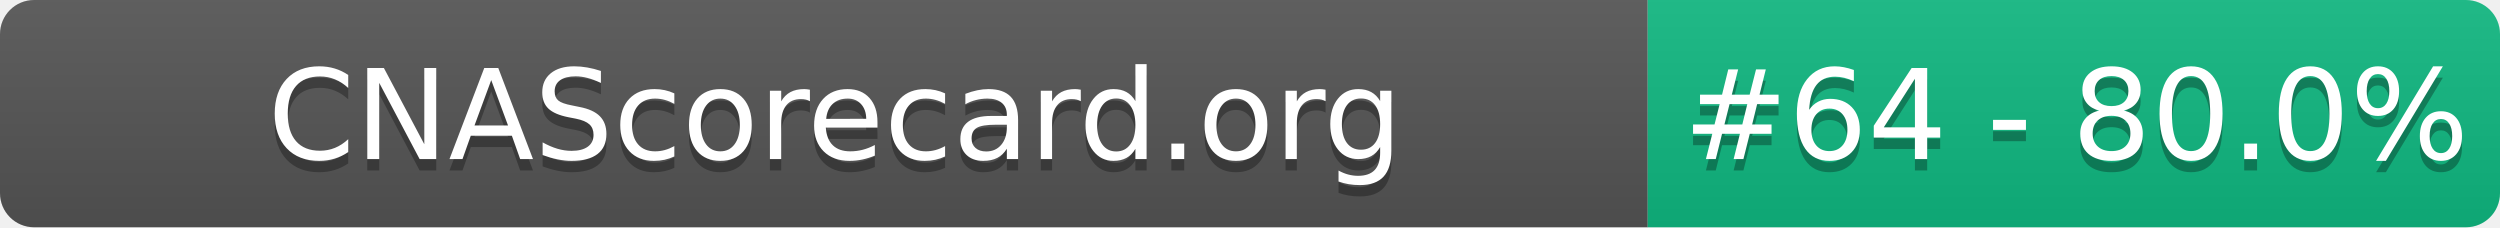
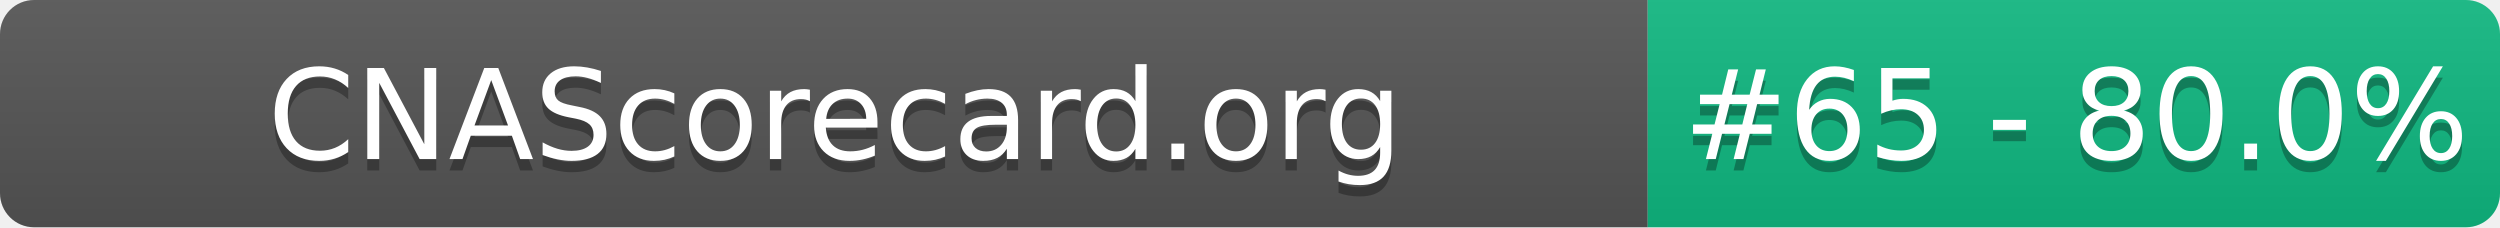
- <svg xmlns="http://www.w3.org/2000/svg" width="220" height="20" role="img" aria-label="CNAScorecard.org: #64 - 80.0%">
+ <svg xmlns="http://www.w3.org/2000/svg" width="220" height="20" role="img" aria-label="CNAScorecard.org: #65 - 80.0%">
  <linearGradient id="s" x2="0" y2="100%">
    <stop offset="0" stop-color="#bbb" stop-opacity=".1" />
    <stop offset="1" stop-opacity=".1" />
  </linearGradient>
  <clipPath id="r">
    <rect width="220" height="20" rx="3" fill="#fff" />
  </clipPath>
  <g clip-path="url(#r)">
    <rect width="145" height="20" fill="#555" />
    <rect x="145" width="75" height="20" fill="#10B981" />
    <rect width="220" height="20" fill="url(#s)" />
  </g>
  <g fill="#fff" text-anchor="middle" font-family="Verdana,Geneva,DejaVu Sans,sans-serif" text-rendering="geometricPrecision" font-size="110">
    <text aria-hidden="true" x="735" y="150" fill="#010101" fill-opacity=".3" transform="scale(.1)" textLength="1350">CNAScorecard.org</text>
    <text x="735" y="140" transform="scale(.1)" fill="#fff" textLength="1350">CNAScorecard.org</text>
-     <text aria-hidden="true" x="1827" y="150" fill="#010101" fill-opacity=".3" transform="scale(.1)" textLength="605">#64 - 80.0%</text>
-     <text x="1827" y="140" transform="scale(.1)" fill="#fff" textLength="605">#64 - 80.0%</text>
+     <text aria-hidden="true" x="1827" y="150" fill="#010101" fill-opacity=".3" transform="scale(.1)" textLength="605">#65 - 80.0%</text>
+     <text x="1827" y="140" transform="scale(.1)" fill="#fff" textLength="605">#65 - 80.0%</text>
  </g>
</svg>
